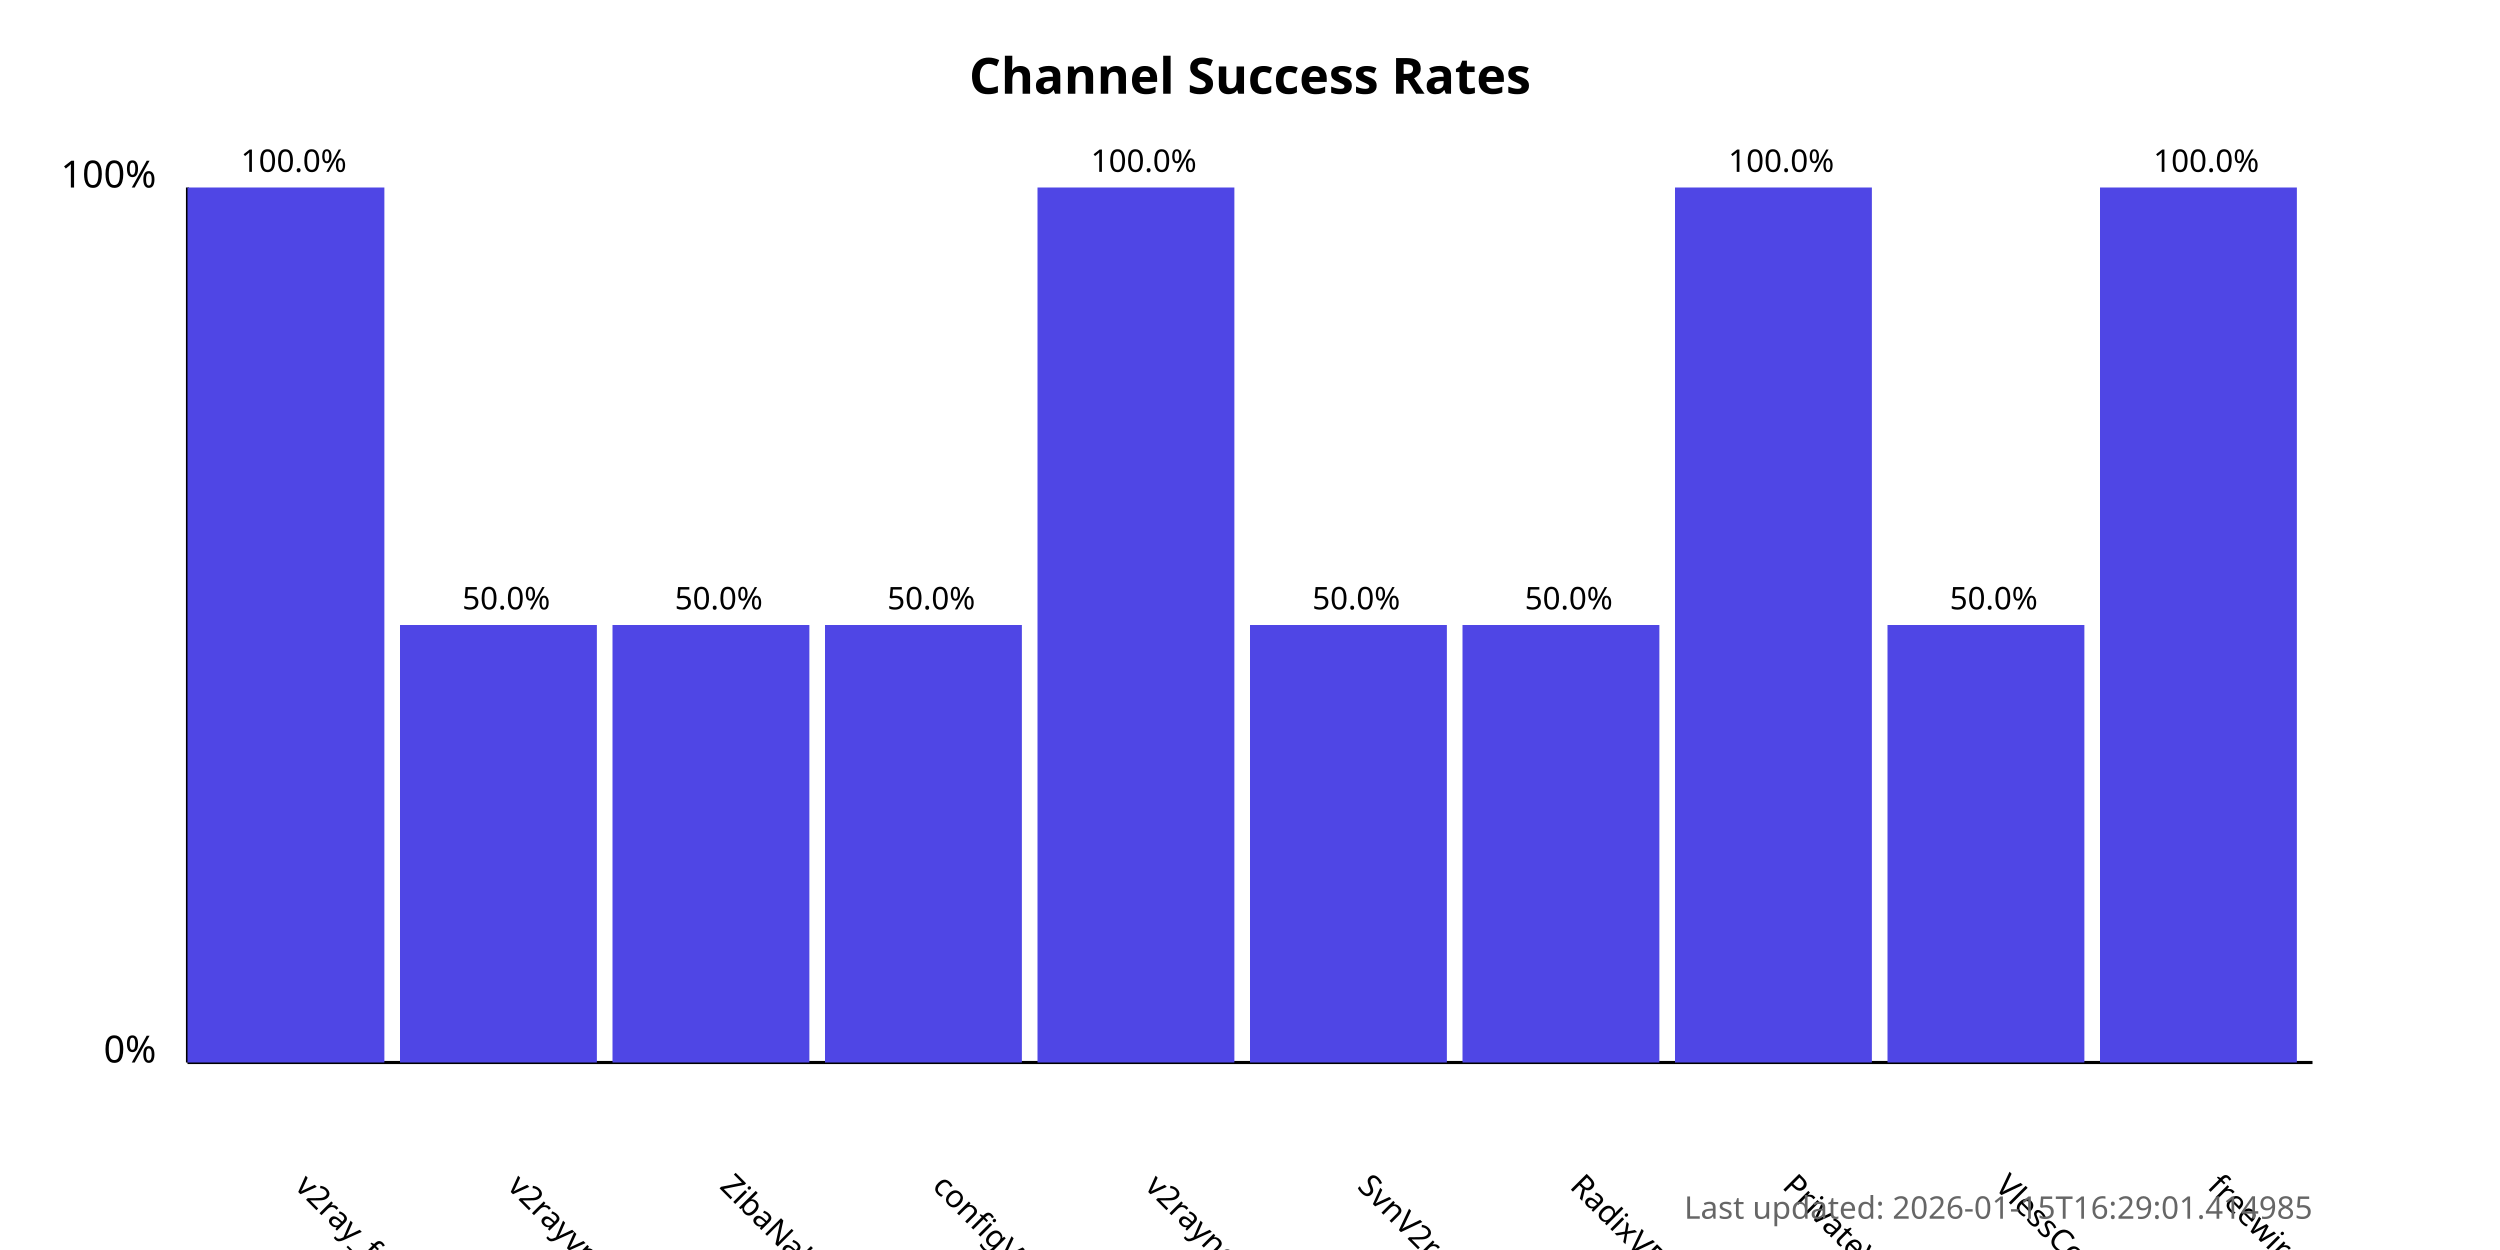
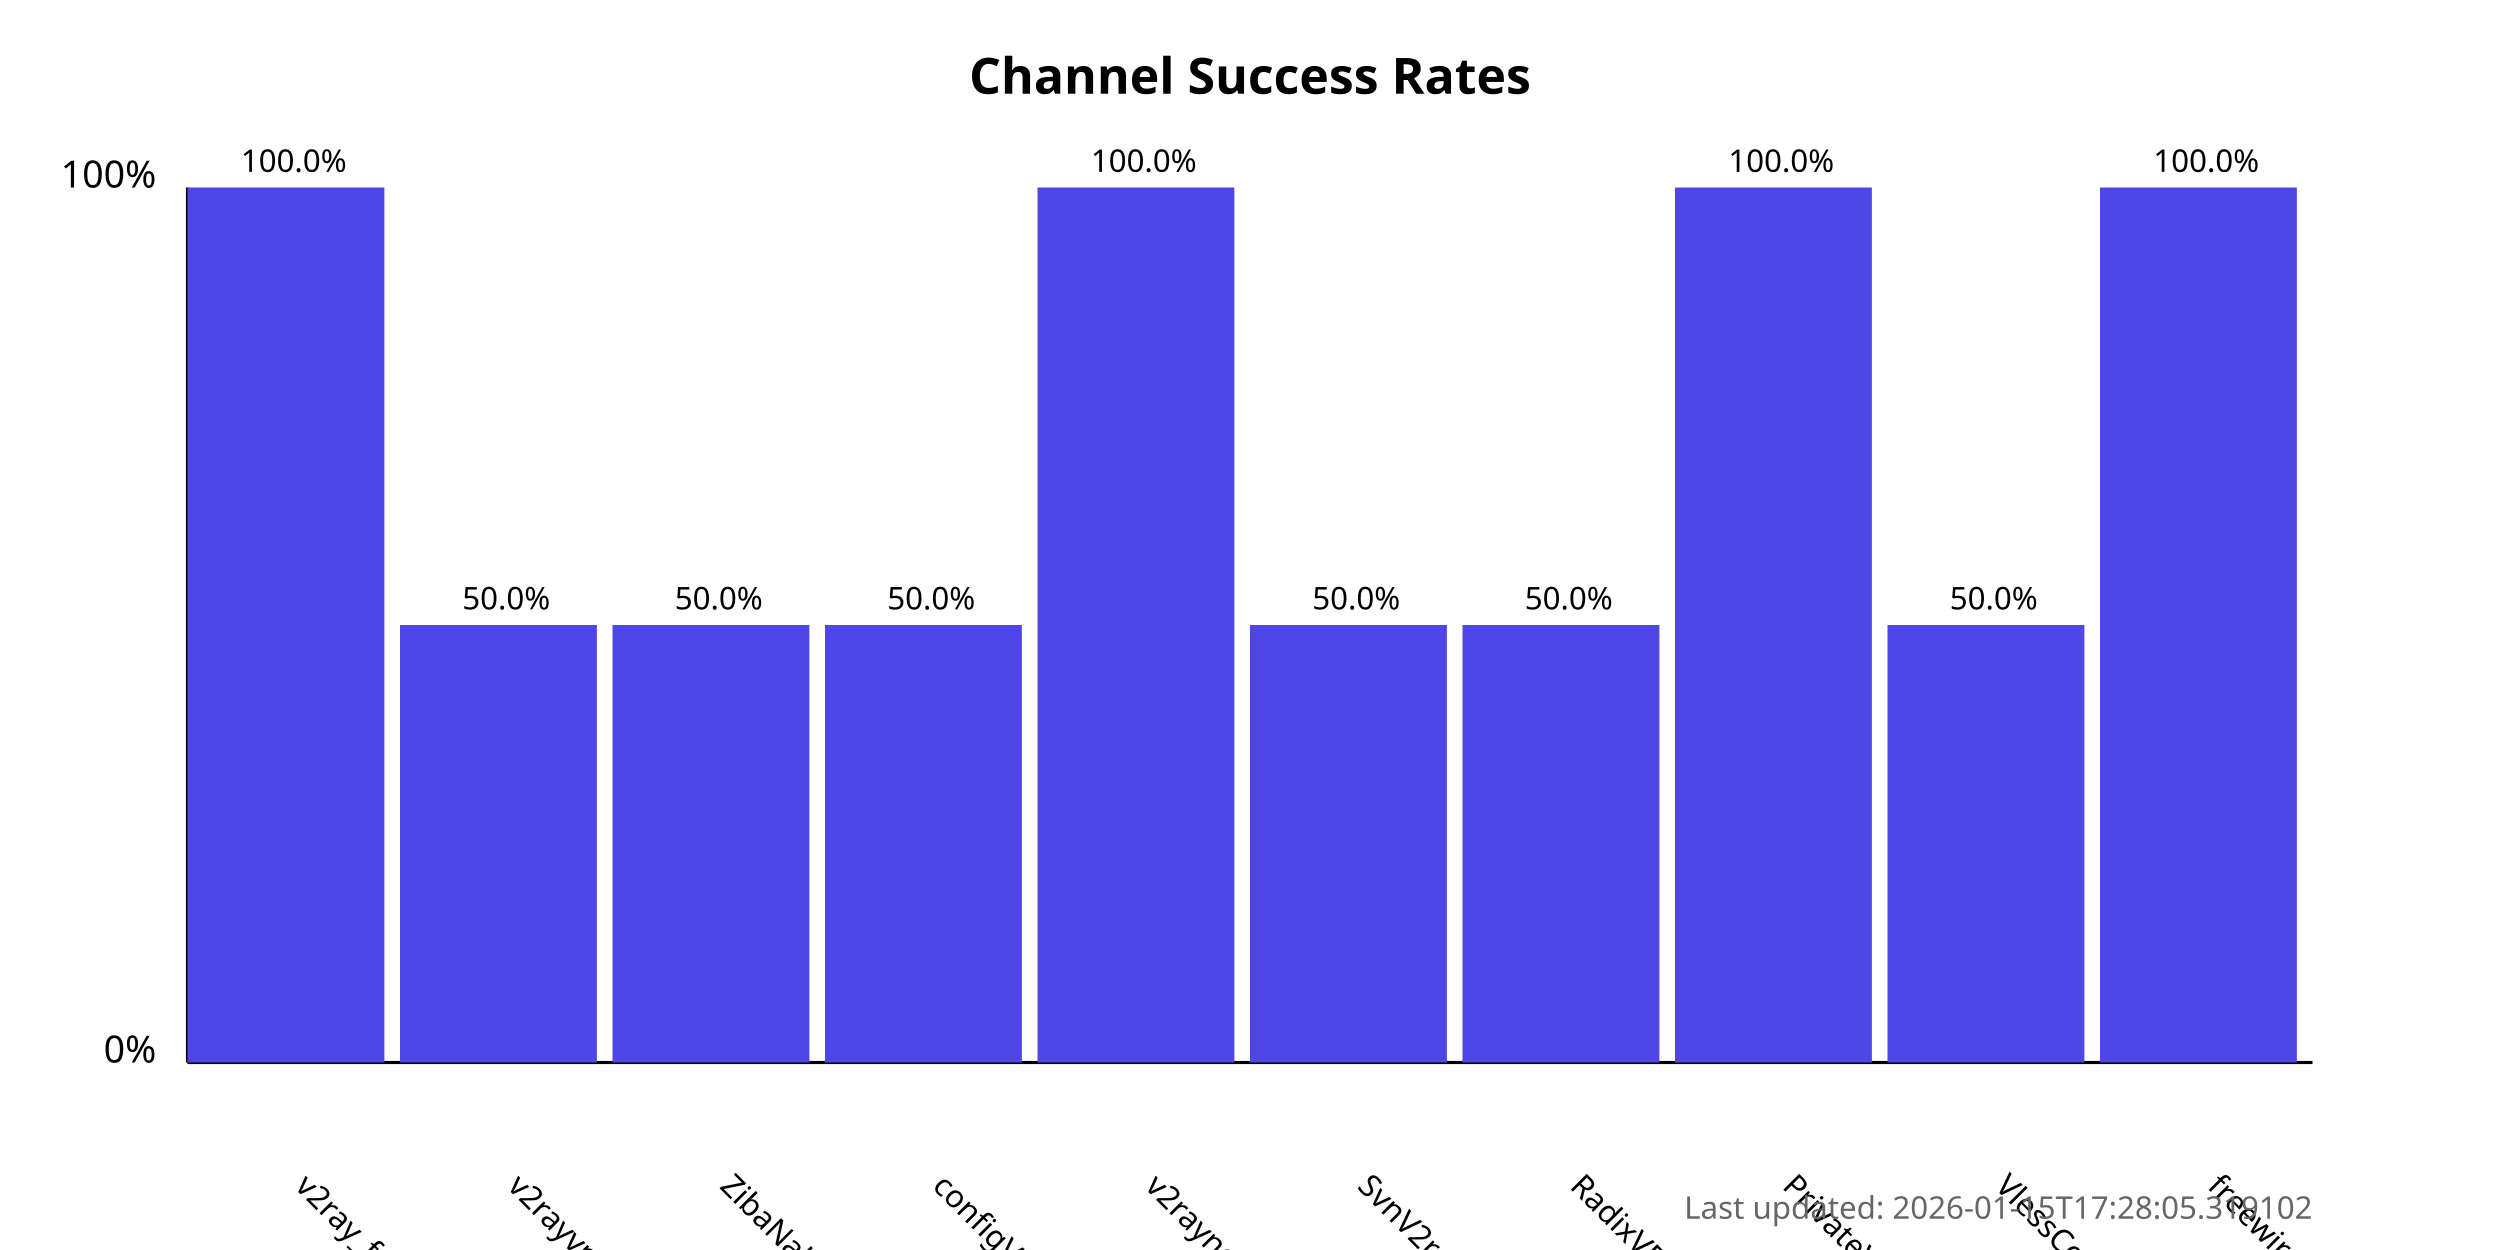
<svg xmlns="http://www.w3.org/2000/svg" width="800" height="400">
  <style>
            .chart-title { font: bold 16px sans-serif; }
            .axis-label { font: 12px sans-serif; }
            .tick-label { font: 10px sans-serif; }
            .bar { fill: #4f46e5; }
            .bar:hover { fill: #6366f1; }
            .timestamp { font: 10px sans-serif; fill: #666; }
        </style>
  <text x="400.0" y="30" text-anchor="middle" class="chart-title">
            Channel Success Rates
        </text>
  <line x1="60" y1="340" x2="60" y2="60" stroke="black" stroke-width="1" />
  <line x1="60" y1="340" x2="740" y2="340" stroke="black" stroke-width="1" />
  <text x="50" y="340" text-anchor="end" class="axis-label">0%</text>
  <text x="50" y="60" text-anchor="end" class="axis-label">100%</text>
  <g>
    <rect x="60" y="60.0" width="63.0" height="280.0" class="bar" />
    <text x="94.0" y="380" transform="rotate(45, 94.0, 380)" text-anchor="start" class="tick-label">
                v2ray_free_conf
            </text>
    <text x="94.0" y="55.0" text-anchor="middle" class="tick-label">
                100.0%
            </text>
  </g>
  <g>
    <rect x="128.0" y="200.0" width="63.0" height="140.0" class="bar" />
    <text x="162.0" y="380" transform="rotate(45, 162.0, 380)" text-anchor="start" class="tick-label">
                v2rayvpno
            </text>
    <text x="162.0" y="195.0" text-anchor="middle" class="tick-label">
                50.0%
            </text>
  </g>
  <g>
    <rect x="196.0" y="200.0" width="63.0" height="140.0" class="bar" />
    <text x="230.0" y="380" transform="rotate(45, 230.0, 380)" text-anchor="start" class="tick-label">
                ZibaNabz
            </text>
    <text x="230.0" y="195.0" text-anchor="middle" class="tick-label">
                50.0%
            </text>
  </g>
  <g>
    <rect x="264.0" y="200.0" width="63.0" height="140.0" class="bar" />
    <text x="298.0" y="380" transform="rotate(45, 298.0, 380)" text-anchor="start" class="tick-label">
                configV2rayForFree
            </text>
    <text x="298.0" y="195.0" text-anchor="middle" class="tick-label">
                50.0%
            </text>
  </g>
  <g>
    <rect x="332.0" y="60.0" width="63.0" height="280.0" class="bar" />
    <text x="366.0" y="380" transform="rotate(45, 366.0, 380)" text-anchor="start" class="tick-label">
                v2rayngvpn
            </text>
    <text x="366.0" y="55.0" text-anchor="middle" class="tick-label">
                100.0%
            </text>
  </g>
  <g>
    <rect x="400.0" y="200.0" width="63.0" height="140.0" class="bar" />
    <text x="434.0" y="380" transform="rotate(45, 434.0, 380)" text-anchor="start" class="tick-label">
                SvnV2ray
            </text>
    <text x="434.0" y="195.0" text-anchor="middle" class="tick-label">
                50.0%
            </text>
  </g>
  <g>
    <rect x="468.0" y="200.0" width="63.0" height="140.0" class="bar" />
    <text x="502.0" y="380" transform="rotate(45, 502.0, 380)" text-anchor="start" class="tick-label">
                RadixVPN
            </text>
    <text x="502.0" y="195.0" text-anchor="middle" class="tick-label">
                50.0%
            </text>
  </g>
  <g>
    <rect x="536.0" y="60.0" width="63.0" height="280.0" class="bar" />
    <text x="570.0" y="380" transform="rotate(45, 570.0, 380)" text-anchor="start" class="tick-label">
                PrivateVPNs
            </text>
    <text x="570.0" y="55.0" text-anchor="middle" class="tick-label">
                100.0%
            </text>
  </g>
  <g>
    <rect x="604.0" y="200.0" width="63.0" height="140.0" class="bar" />
    <text x="638.0" y="380" transform="rotate(45, 638.0, 380)" text-anchor="start" class="tick-label">
                VlessConfig
            </text>
    <text x="638.0" y="195.0" text-anchor="middle" class="tick-label">
                50.0%
            </text>
  </g>
  <g>
    <rect x="672.0" y="60.0" width="63.0" height="280.0" class="bar" />
    <text x="706.0" y="380" transform="rotate(45, 706.0, 380)" text-anchor="start" class="tick-label">
                freewireguard
            </text>
    <text x="706.0" y="55.0" text-anchor="middle" class="tick-label">
                100.0%
            </text>
  </g>
  <text x="740" y="390" text-anchor="end" class="timestamp">
-             Last updated: 2026-01-15T16:29:01.414985
+             Last updated: 2026-01-15T17:28:05.319102
        </text>
</svg>
